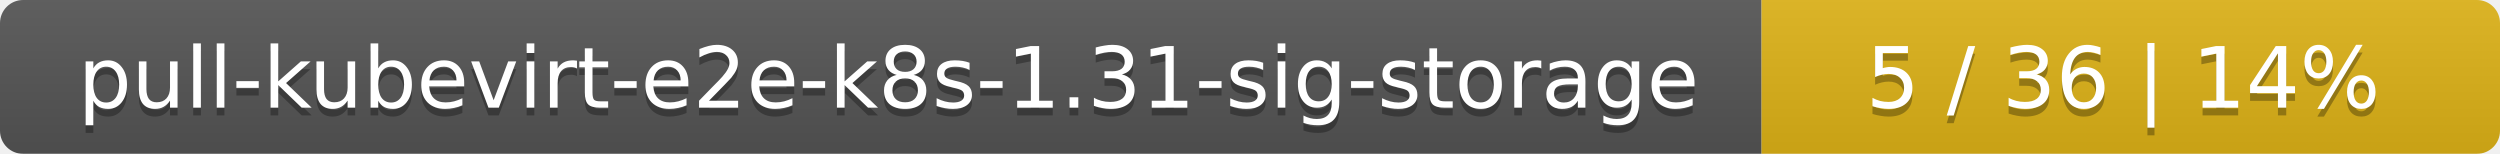
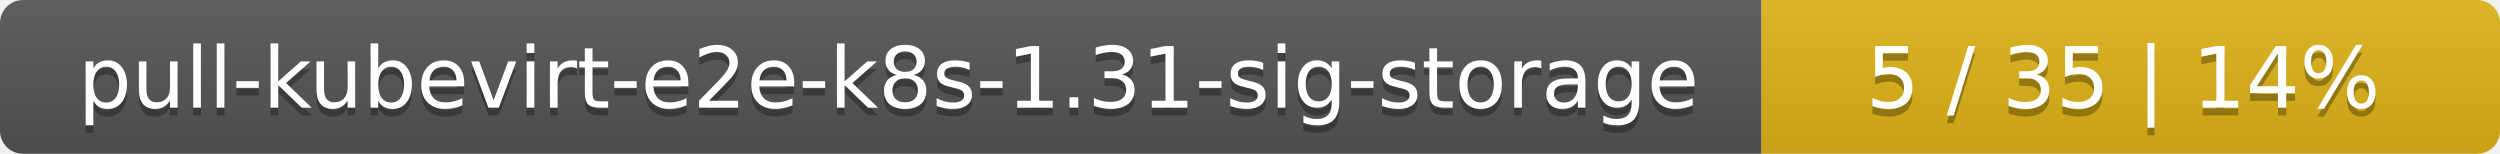
<svg xmlns="http://www.w3.org/2000/svg" width="325" height="20">
  <linearGradient id="smooth" x2="0" y2="100%">
    <stop offset="0" stop-color="#bbb" stop-opacity=".1" />
    <stop offset="1" stop-opacity=".1" />
  </linearGradient>
  <mask id="round">
    <rect width="325" height="20" rx="3" fill="#fff" />
  </mask>
  <g mask="url(#round)">
    <rect width="229" height="20" fill="#555" />
    <rect x="229" width="96" height="20" fill="#dfb317" />
    <rect width="325" height="20" fill="url(#smooth)" />
  </g>
  <g fill="#fff" text-anchor="middle" font-family="DejaVu Sans,Verdana,Geneva,sans-serif" font-size="11">
    <text x="115.5" y="15" fill="#010101" fill-opacity=".3">pull-kubevirt-e2e-k8s-1.31-sig-storage</text>
    <text x="115.5" y="14">pull-kubevirt-e2e-k8s-1.31-sig-storage</text>
-     <text x="276" y="15" fill="#010101" fill-opacity=".3">5 / 36    |    14%</text>
-     <text x="276" y="14">5 / 36    |    14%</text>
+     <text x="276" y="15" fill="#010101" fill-opacity=".3">5 / 35    |    14%</text>
+     <text x="276" y="14">5 / 35    |    14%</text>
  </g>
</svg>
